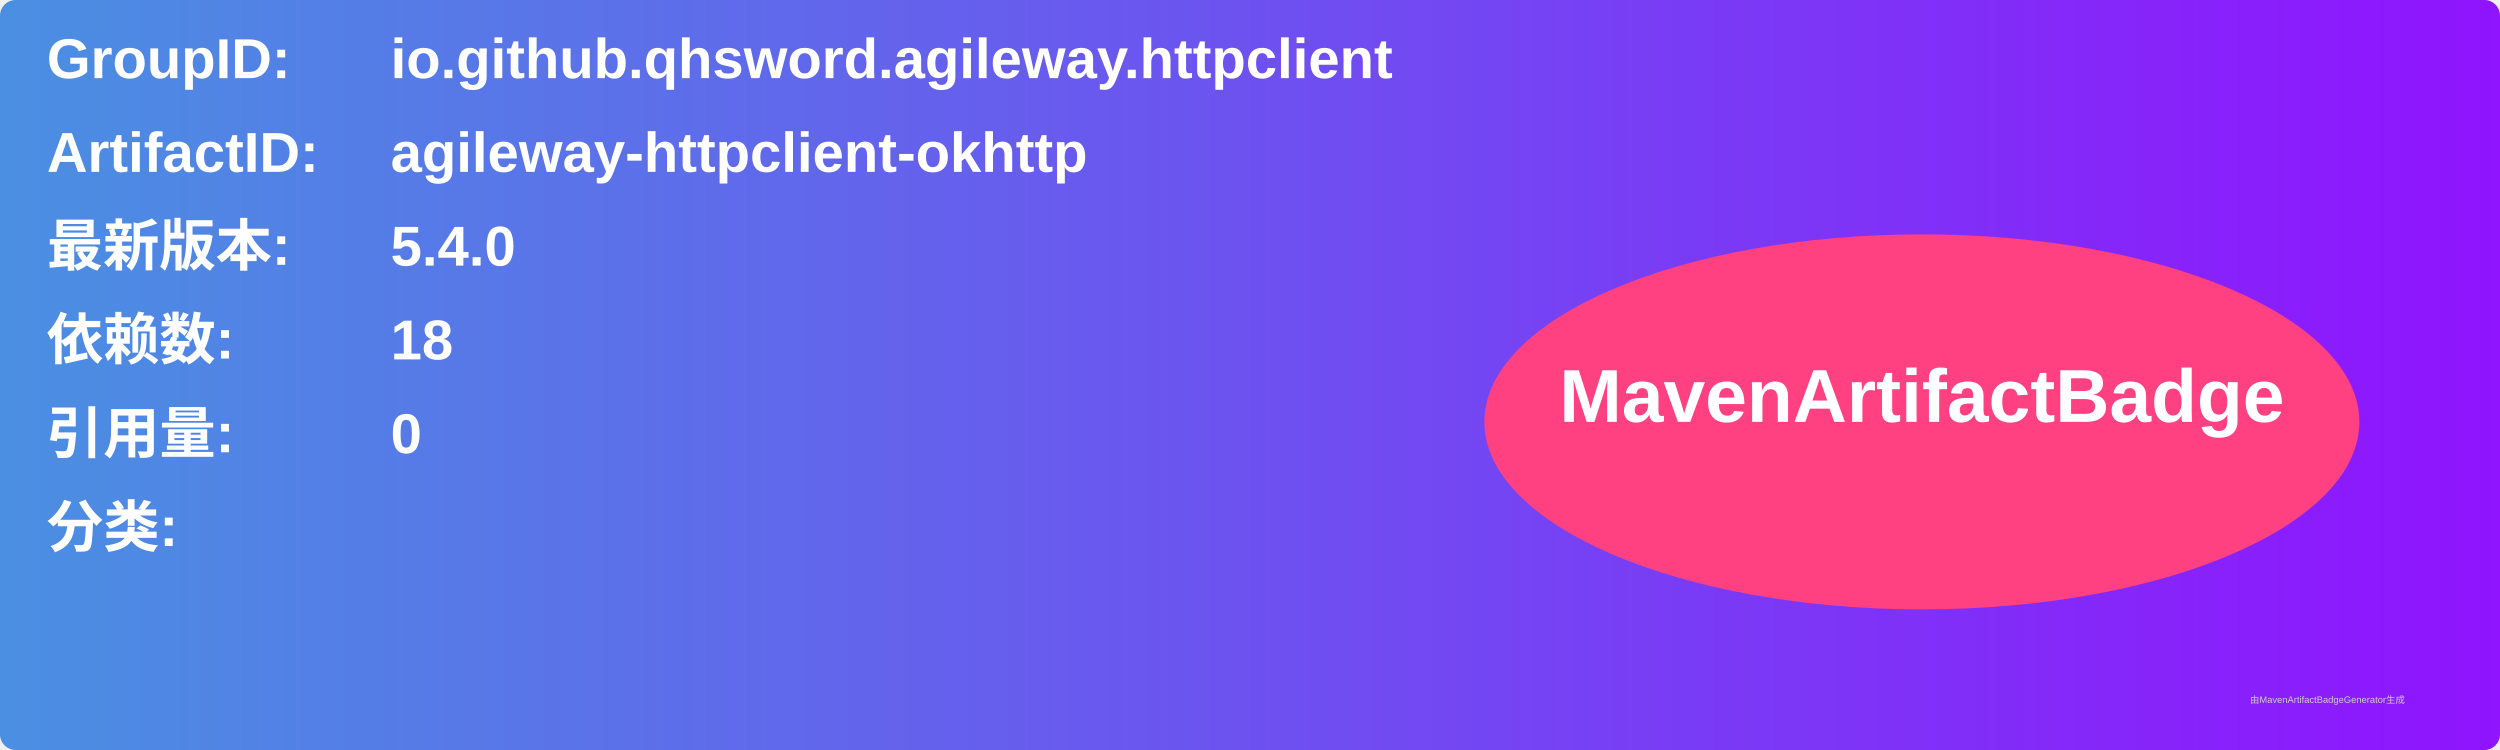
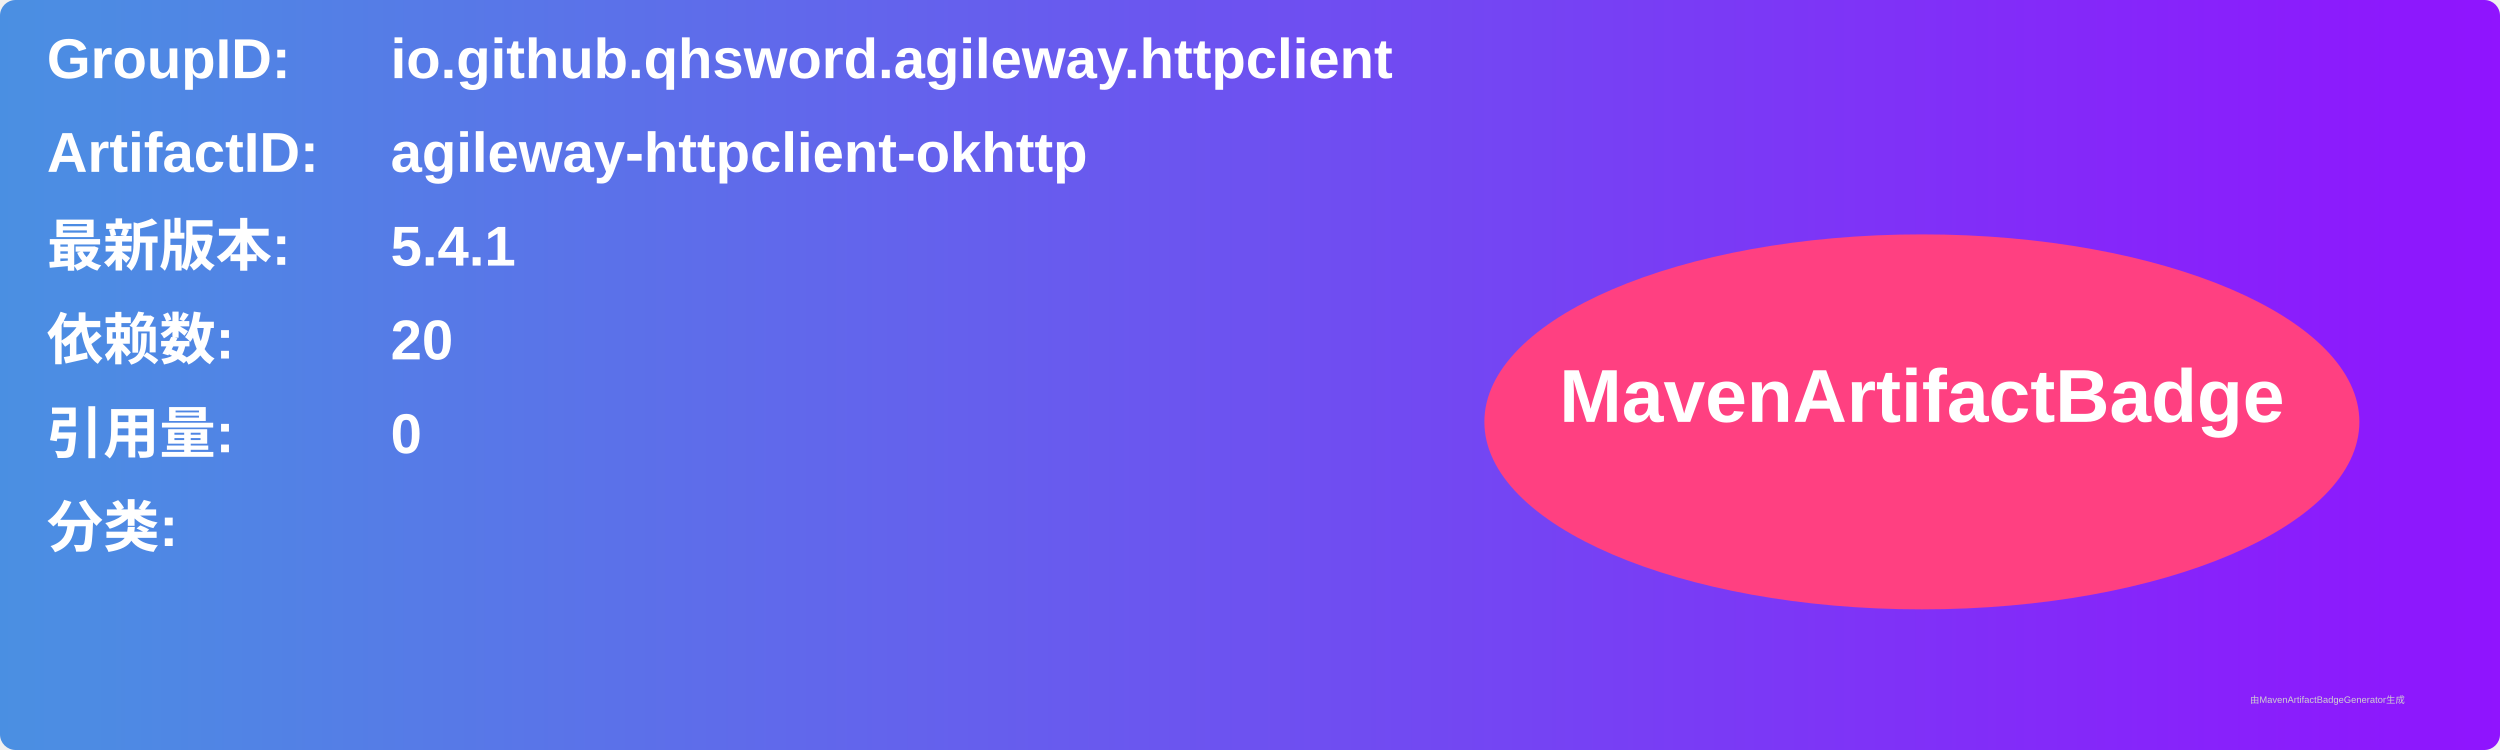
<svg xmlns="http://www.w3.org/2000/svg" width="800" height="240" viewBox="0 0 800 240">
  <linearGradient id="grad" x1="0%" y1="0%" x2="100%" y2="0%">
    <stop offset="0%" stop-color="#4a90e2" />
    <stop offset="100%" stop-color="#9013fe" />
  </linearGradient>
  <rect width="100%" height="100%" rx="5" ry="5" fill="url(#grad)" />
  <g transform="translate(15, 15)">
    <text x="0" y="10" font-family="Arial" font-size="18" fill="white" font-weight="bold" width="260">GroupID:</text>
    <text x="110" y="10" font-family="Arial" font-size="18" fill="white" font-weight="bold" width="460">io.github.qhsword.agileway.httpclient</text>
    <text x="0" y="40" font-family="Arial" font-size="18" fill="white" font-weight="bold" width="260">ArtifactID:</text>
    <text x="110" y="40" font-family="Arial" font-size="18" fill="white" font-weight="bold" width="460">agileway-httpclient-okhttp</text>
    <text x="0" y="70" font-family="Arial" font-size="18" fill="white" font-weight="bold">最新版本:</text>
    <text x="110" y="70" font-family="Arial" font-size="18" fill="white" font-weight="bold">
-       <tspan font-weight="bold">5.4.0</tspan>
+       <tspan font-weight="bold">5.4.1</tspan>
    </text>
    <text x="0" y="100" font-family="Arial" font-size="18" fill="white" font-weight="bold">依赖数: </text>
    <text x="110" y="100" font-family="Arial" font-size="18" fill="white">
-       <tspan font-weight="bold">18</tspan>
+       <tspan font-weight="bold">20</tspan>
    </text>
    <text x="0" y="130" font-family="Arial" font-size="18" fill="white" font-weight="bold">引用量: </text>
    <text x="110" y="130" font-family="Arial" font-size="18" fill="white">
      <tspan font-weight="bold">0</tspan>
    </text>
    <text x="0" y="160" font-family="Arial" font-size="18" fill="white" font-weight="bold">分类:</text>
    <text x="10" y="190" font-family="Arial" font-size="10" fill="white">
      <tspan font-weight="bold" />
    </text>
    <ellipse cx="600" cy="120" rx="140" ry="60" fill="#ff4081" />
    <text x="600" y="120" text-anchor="middle" font-family="Arial" font-size="24" fill="white" font-weight="bold">MavenArtifactBadge</text>
  </g>
  <text x="720" y="225" font-family="Arial" font-size="3" fill="#d0d0d0">由MavenArtifactBadgeGenerator生成</text>
</svg>
